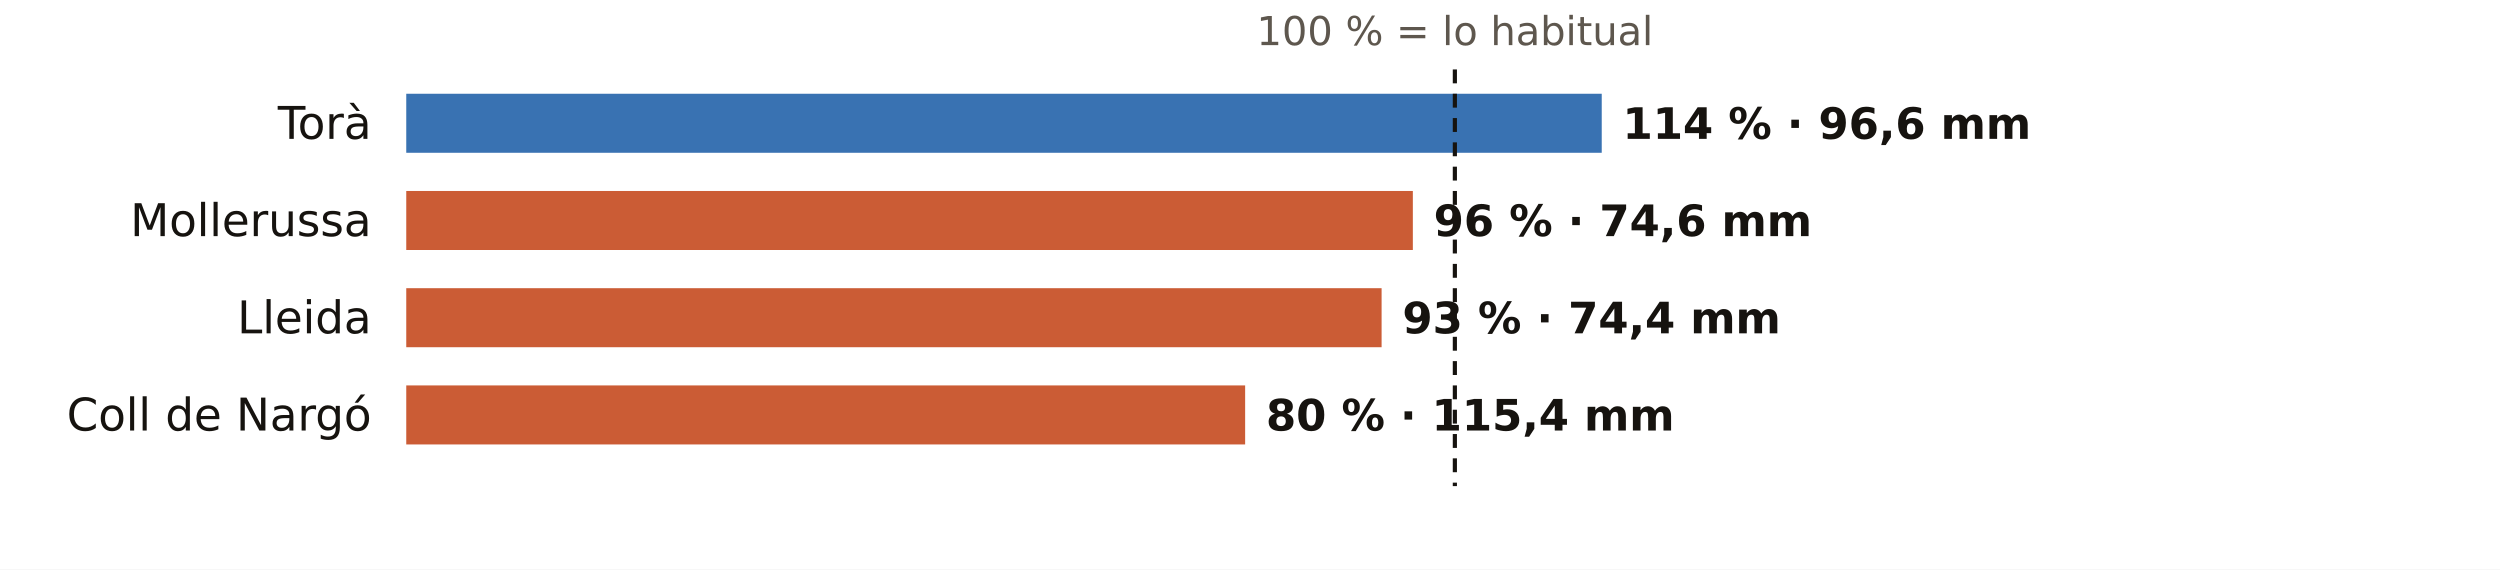
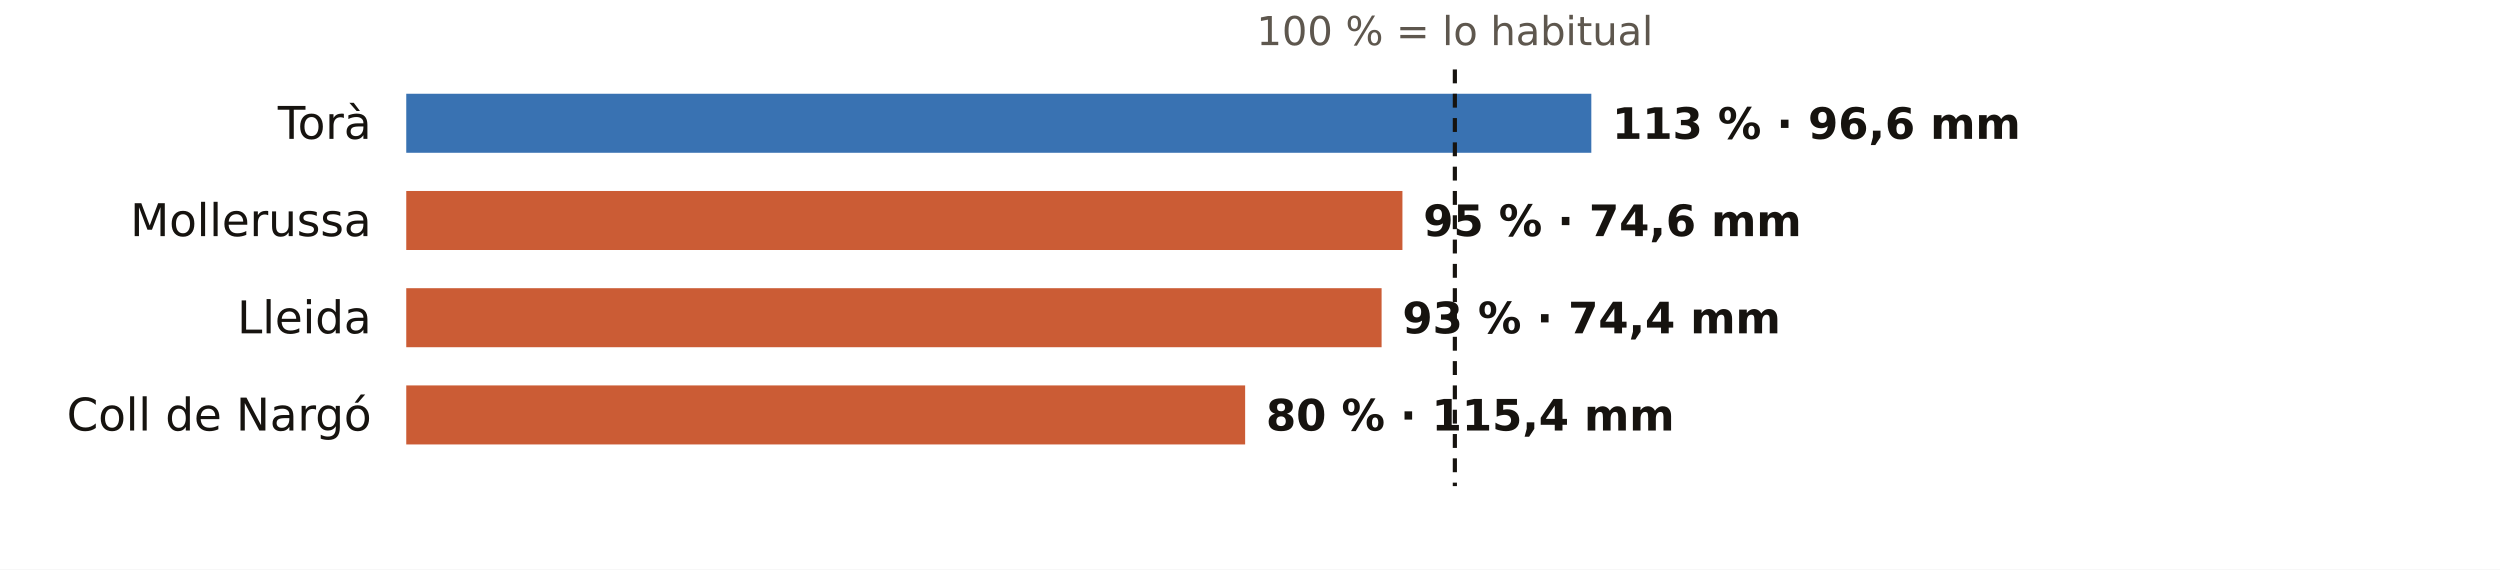
<svg xmlns="http://www.w3.org/2000/svg" viewBox="0 0 720 164" width="720" height="164" role="img" aria-label="El otoño en los pluviómetros de AEMET de Lleida: % de lo habitual">
  <rect width="720" height="164" fill="#FFFFFF" />
  <text x="419.0" y="13.0" font-size="11.5" fill="#5E574E" text-anchor="middle" font-weight="400" font-family="Public Sans, DejaVu Sans, Arial, sans-serif">100 % = lo habitual</text>
  <text x="107.0" y="40.0" font-size="13" fill="#16130F" text-anchor="end" font-weight="500" font-family="Public Sans, DejaVu Sans, Arial, sans-serif">Torà</text>
-   <rect x="117" y="27" width="344.3" height="17" fill="#1F5FA8" opacity="0.88" />
-   <text x="467.3" y="40.0" font-size="12.5" fill="#16130F" text-anchor="start" font-weight="600" font-family="Public Sans, DejaVu Sans, Arial, sans-serif">114 % · 96,6 mm</text>
+   <rect x="117" y="27" width="341.3" height="17" fill="#1F5FA8" opacity="0.88" />
+   <text x="464.3" y="40.0" font-size="12.5" fill="#16130F" text-anchor="start" font-weight="600" font-family="Public Sans, DejaVu Sans, Arial, sans-serif">113 % · 96,6 mm</text>
  <text x="107.0" y="68.0" font-size="13" fill="#16130F" text-anchor="end" font-weight="500" font-family="Public Sans, DejaVu Sans, Arial, sans-serif">Mollerussa</text>
-   <rect x="117" y="55" width="289.9" height="17" fill="#C4461A" opacity="0.88" />
-   <text x="412.9" y="68.0" font-size="12.5" fill="#16130F" text-anchor="start" font-weight="600" font-family="Public Sans, DejaVu Sans, Arial, sans-serif">96 % · 74,6 mm</text>
+   <rect x="117" y="55" width="286.9" height="17" fill="#C4461A" opacity="0.88" />
+   <text x="409.9" y="68.0" font-size="12.5" fill="#16130F" text-anchor="start" font-weight="600" font-family="Public Sans, DejaVu Sans, Arial, sans-serif">95 % · 74,6 mm</text>
  <text x="107.0" y="96.0" font-size="13" fill="#16130F" text-anchor="end" font-weight="500" font-family="Public Sans, DejaVu Sans, Arial, sans-serif">Lleida</text>
  <rect x="117" y="83" width="280.9" height="17" fill="#C4461A" opacity="0.88" />
  <text x="403.9" y="96.0" font-size="12.5" fill="#16130F" text-anchor="start" font-weight="600" font-family="Public Sans, DejaVu Sans, Arial, sans-serif">93 % · 74,4 mm</text>
  <text x="107.0" y="124.0" font-size="13" fill="#16130F" text-anchor="end" font-weight="500" font-family="Public Sans, DejaVu Sans, Arial, sans-serif">Coll de Nargó</text>
  <rect x="117" y="111" width="241.6" height="17" fill="#C4461A" opacity="0.88" />
  <text x="364.6" y="124.0" font-size="12.5" fill="#16130F" text-anchor="start" font-weight="600" font-family="Public Sans, DejaVu Sans, Arial, sans-serif">80 % · 115,4 mm</text>
  <line x1="419.0" x2="419.0" y1="20" y2="140" stroke="#16130F" stroke-width="1.2" stroke-dasharray="4 3" />
</svg>
